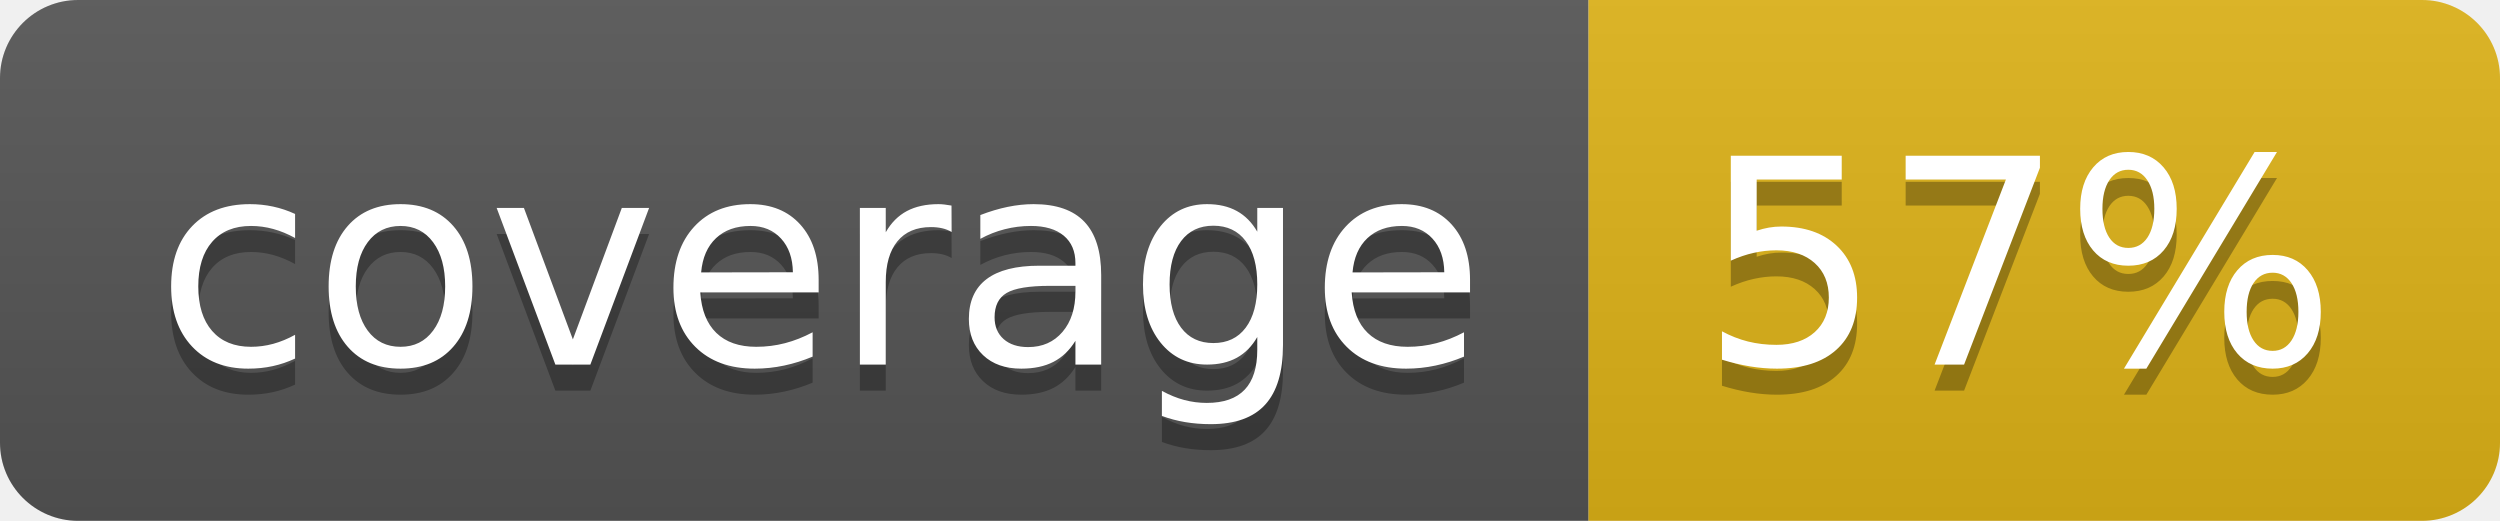
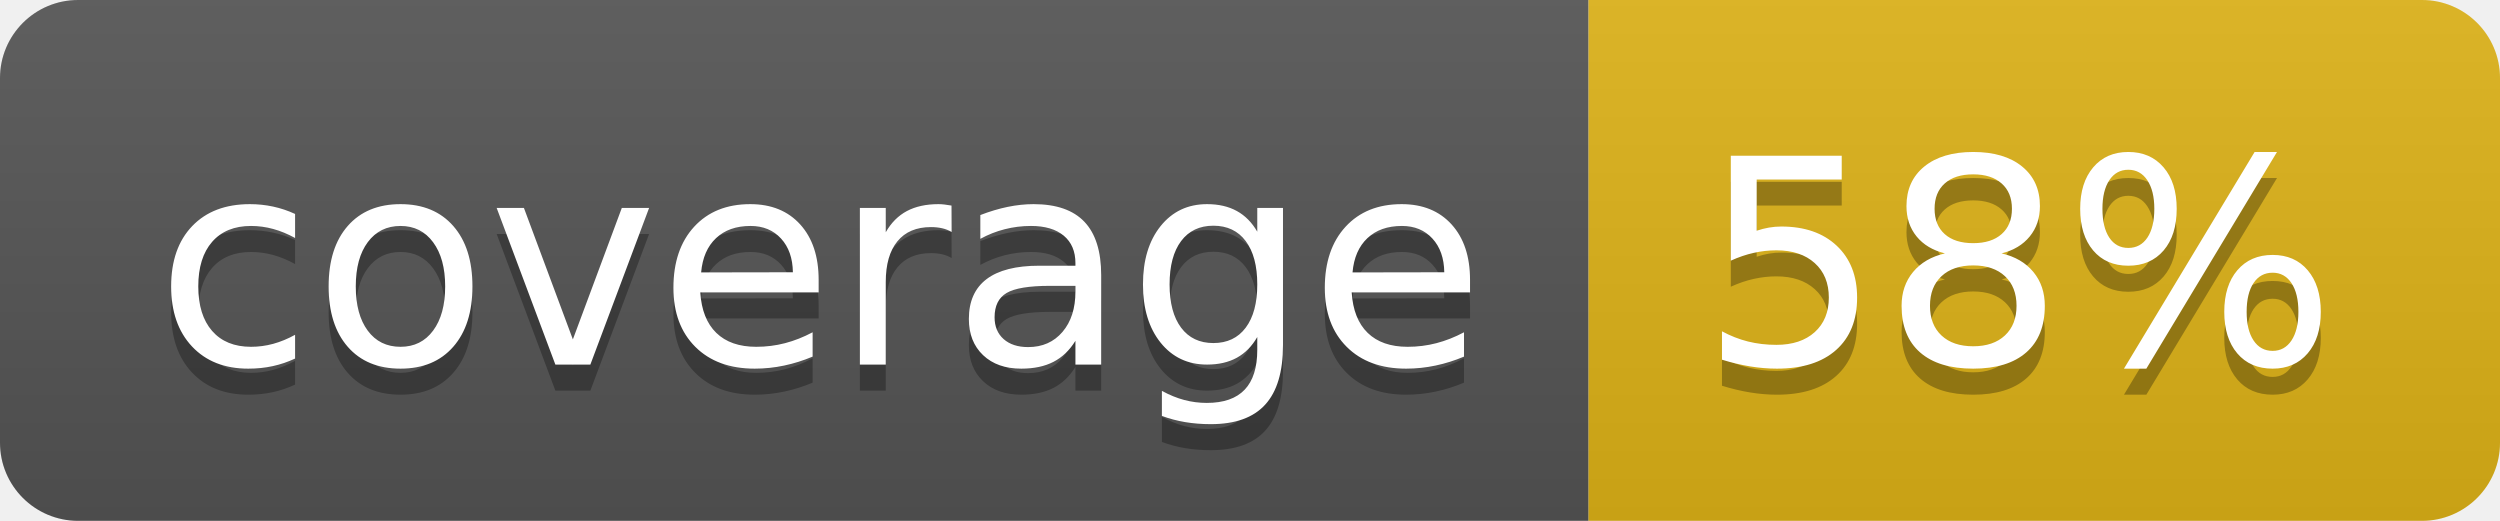
- <svg xmlns="http://www.w3.org/2000/svg" width="96" height="20" role="img" aria-label="coverage: 57%">
+ <svg xmlns="http://www.w3.org/2000/svg" width="96" height="20" role="img" aria-label="coverage: 58%">
  <linearGradient id="s" x2="0" y2="100%">
    <stop offset="0" stop-color="#bbb" stop-opacity=".1" />
    <stop offset="1" stop-opacity=".1" />
  </linearGradient>
  <clipPath id="r">
    <rect width="96" height="20" rx="3" fill="#fff" />
  </clipPath>
  <g clip-path="url(#r)">
    <rect width="61" height="20" fill="#555" />
    <rect x="61" width="35" height="20" fill="#dfb317" />
    <rect width="96" height="20" fill="url(#s)" />
  </g>
  <g fill="#fff" text-anchor="middle" font-family="Verdana,Geneva,DejaVu Sans,sans-serif" text-rendering="geometricPrecision" font-size="110">
    <text aria-hidden="true" x="315" y="150" fill="#010101" fill-opacity=".3" transform="scale(.1)" textLength="510">coverage</text>
    <text x="315" y="140" transform="scale(.1)" fill="#fff" textLength="510">coverage</text>
-     <text aria-hidden="true" x="775" y="150" fill="#010101" fill-opacity=".3" transform="scale(.1)" textLength="250">57%</text>
-     <text x="775" y="140" transform="scale(.1)" fill="#fff" textLength="250">57%</text>
+     <text aria-hidden="true" x="775" y="150" fill="#010101" fill-opacity=".3" transform="scale(.1)" textLength="250">58%</text>
+     <text x="775" y="140" transform="scale(.1)" fill="#fff" textLength="250">58%</text>
  </g>
</svg>
